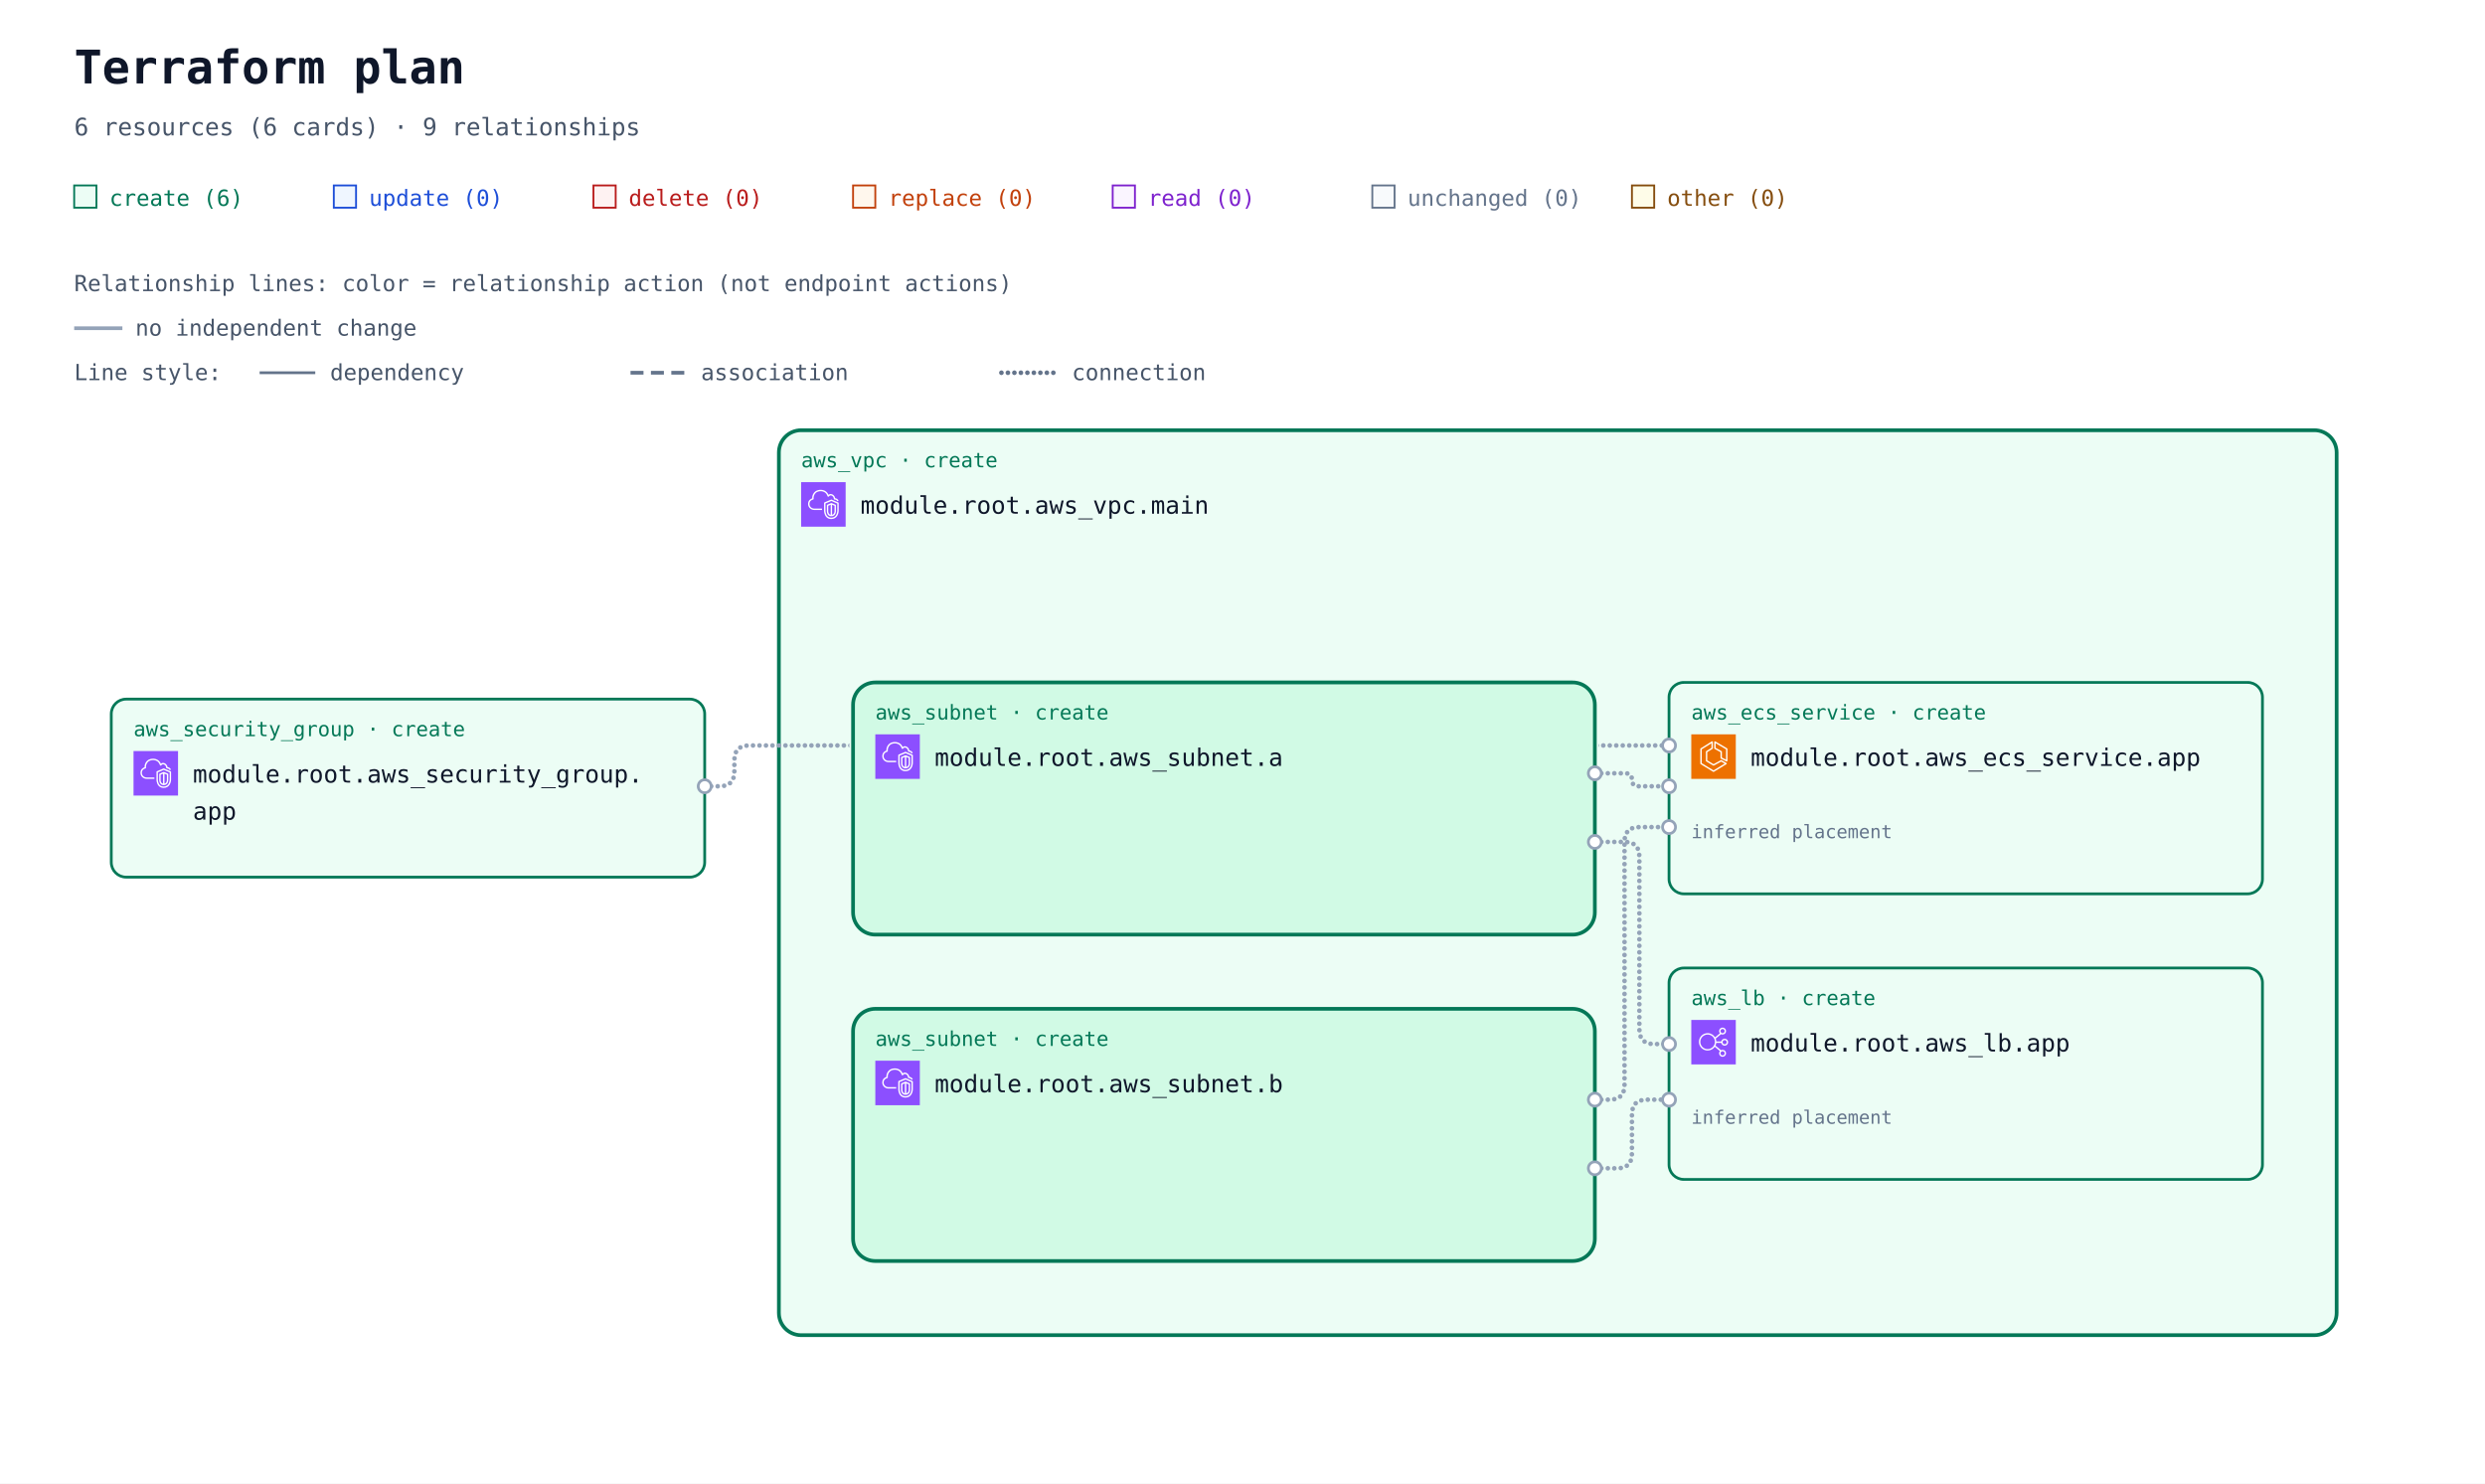
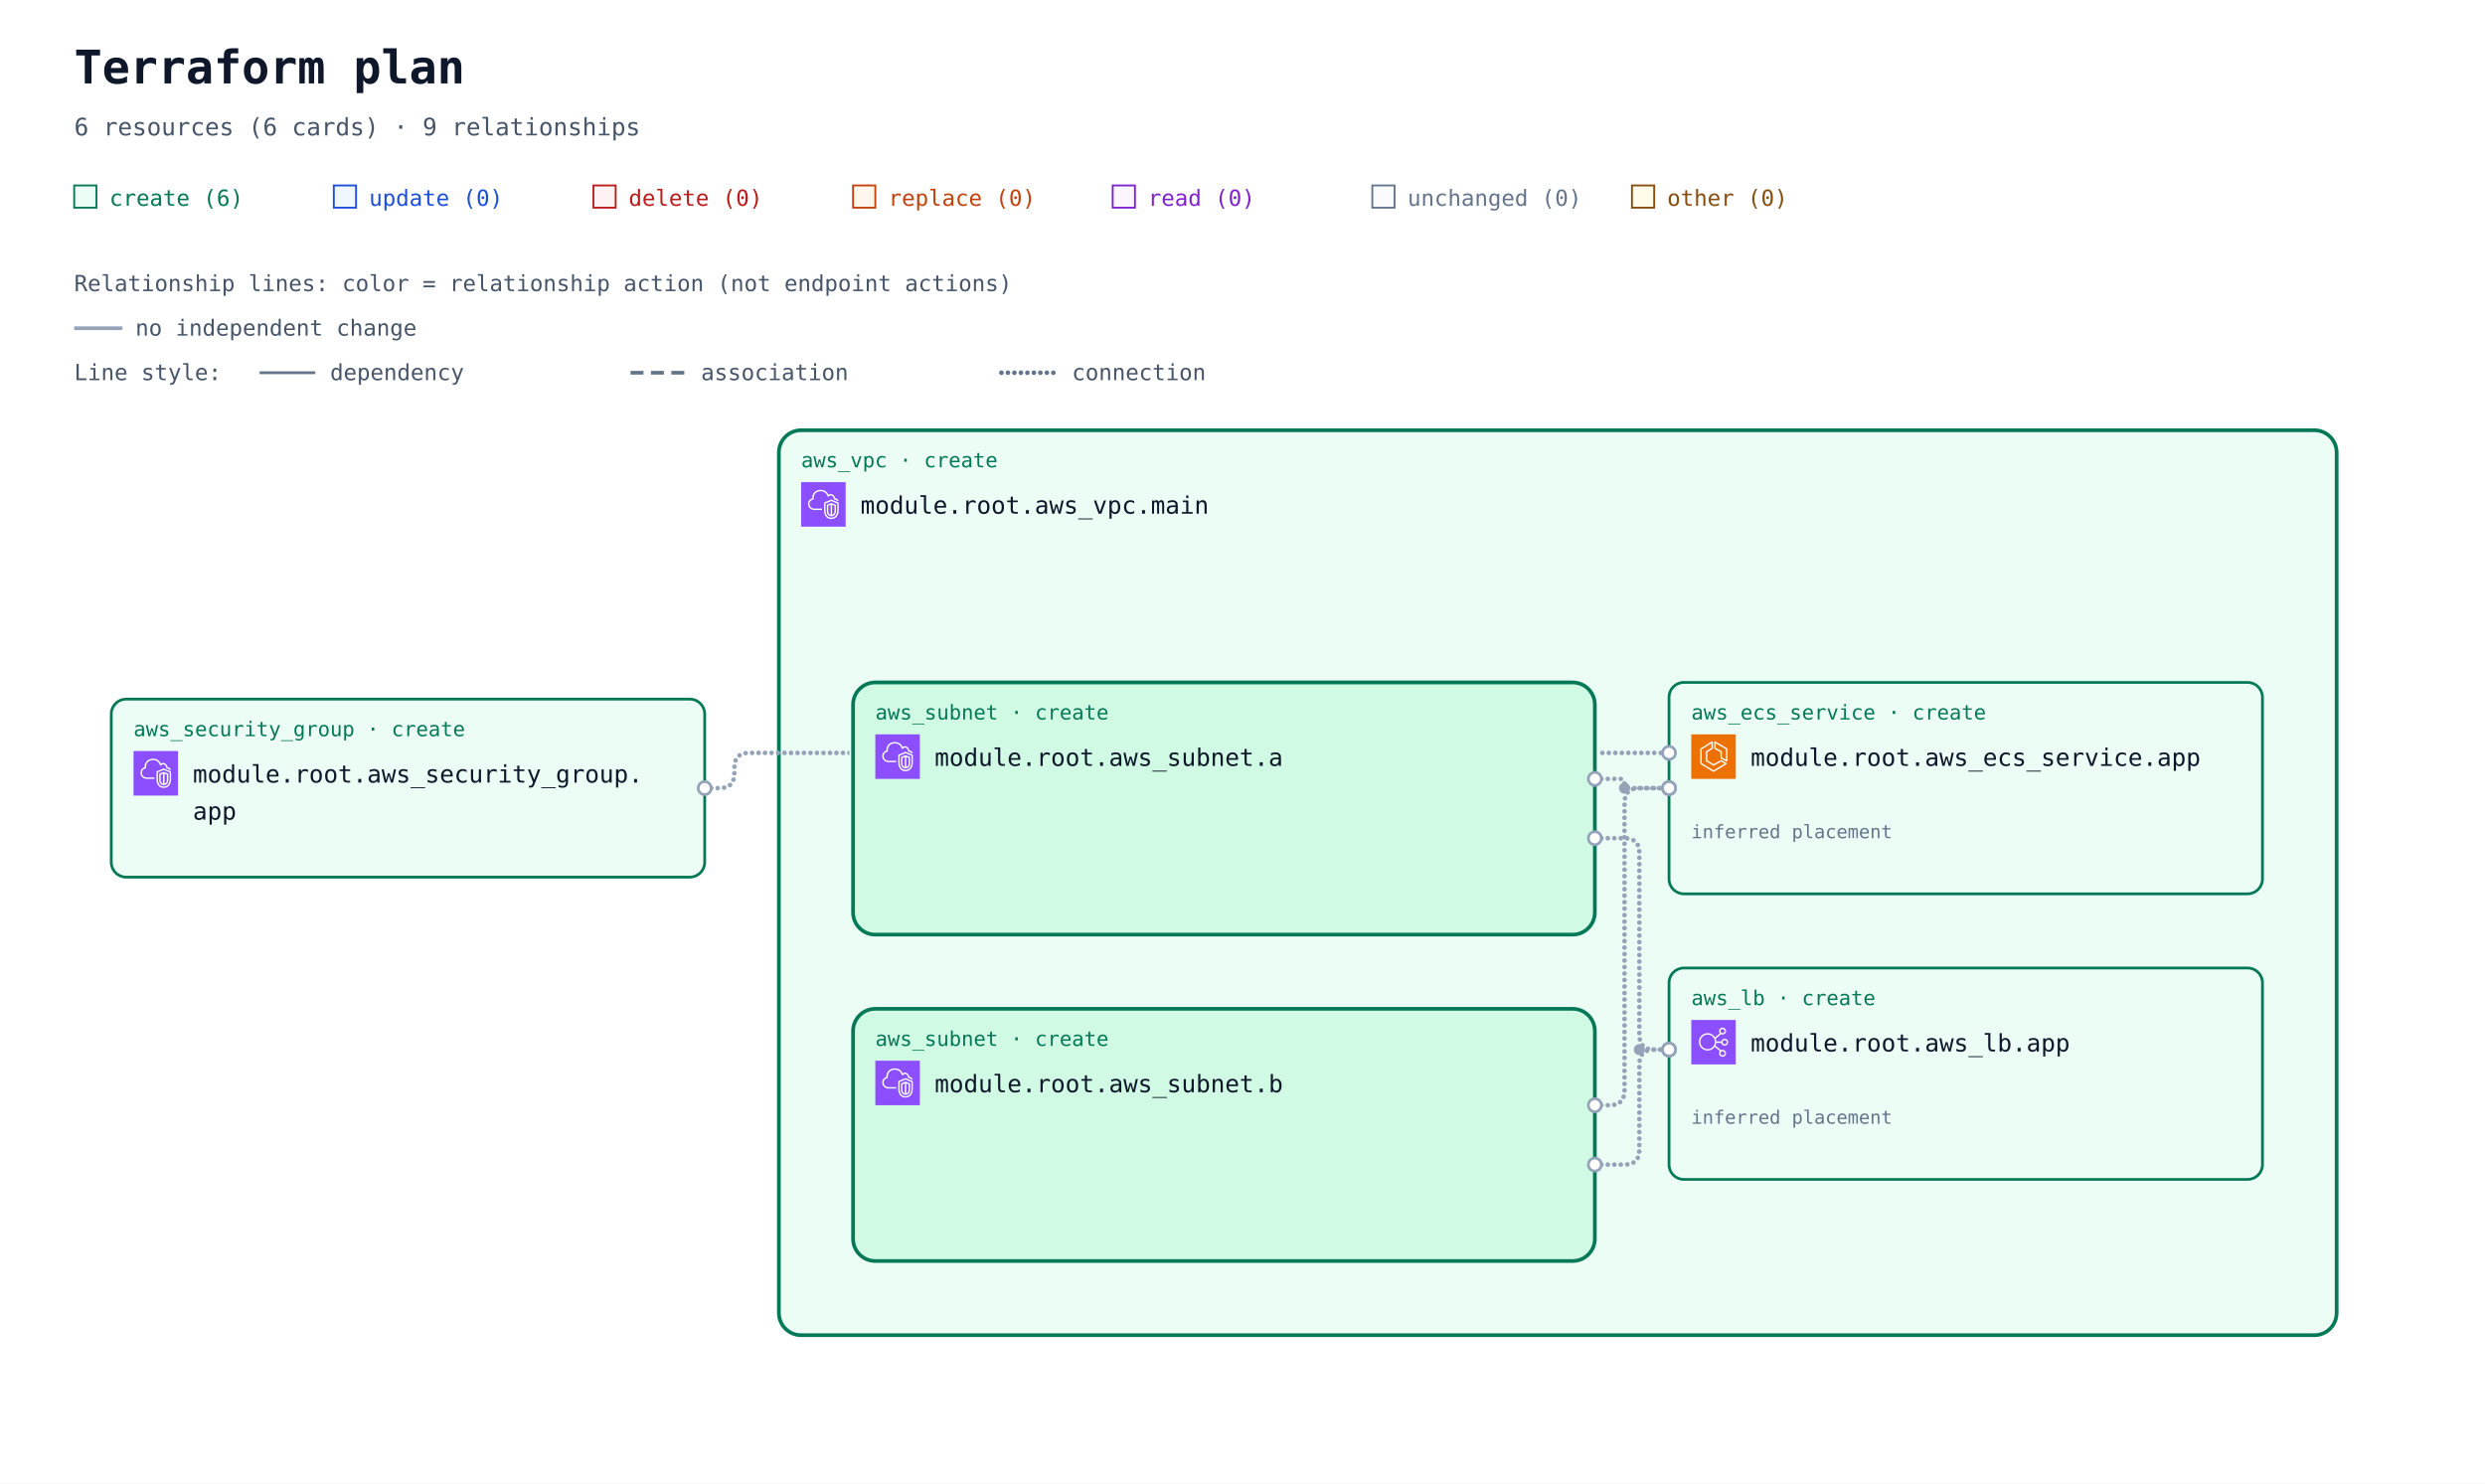
<svg xmlns="http://www.w3.org/2000/svg" width="1340" height="800" viewBox="0 0 1340 800" role="img" aria-labelledby="title description">
  <defs>
    <marker id="arrow" viewBox="0 0 10 10" refX="9" refY="5" markerWidth="7" markerHeight="7" markerUnits="userSpaceOnUse" orient="auto-start-reverse">
      <path d="M 0 0 L 10 5 L 0 10 z" fill="#94a3b8" />
    </marker>
    <symbol id="planorama-icon-aws-ecs" viewBox="0 0 64 64">
      <g>
        <g id="planorama-icon-aws-ecs-local-49636f6e2d4172636869746563747572652f34382f417263685f416d617a6f6e2d456c61737469632d436f6e7461696e65722d536572766963655f3438" stroke="none" stroke-width="1" fill="none" fill-rule="evenodd">
          <g id="planorama-icon-aws-ecs-local-49636f6e2d4172636869746563747572652d42472f34382f436f6d70757465" fill="#ED7100">
            <rect id="planorama-icon-aws-ecs-local-52656374616e676c65" x="0" y="0" width="64" height="64" />
          </g>
          <path d="M50,36.382 L44,33.382 L44,25 C44,24.637 43.803,24.302 43.485,24.126 L35,19.412 L35,12.75 L50,21.572 L50,36.382 Z M51.507,20.138 L34.507,10.139 C34.199,9.958 33.815,9.955 33.504,10.133 C33.192,10.311 33,10.642 33,11.001 L33,20 C33,20.363 33.197,20.698 33.515,20.874 L42,25.588 L42,34 C42,34.379 42.214,34.725 42.553,34.895 L50.553,38.895 C50.694,38.965 50.847,39 51,39 C51.183,39 51.365,38.95 51.525,38.851 C51.82,38.668 52,38.347 52,38 L52,21 C52,20.646 51.812,20.318 51.507,20.138 L51.507,20.138 Z M32,51.828 L15,41.439 L15,21.554 L29,12.805 L29,19.446 L21.47,24.152 C21.178,24.335 21,24.655 21,25 L21,38 C21,38.351 21.185,38.677 21.485,38.857 L31.485,44.857 C31.789,45.04 32.167,45.048 32.479,44.878 L42.988,39.146 L48.035,42.029 L32,51.828 Z M50.496,41.132 L43.496,37.132 C43.194,36.959 42.825,36.956 42.521,37.122 L32.023,42.848 L23,37.434 L23,25.554 L30.53,20.848 C30.822,20.665 31,20.345 31,20 L31,11.001 C31,10.637 30.803,10.303 30.484,10.126 C30.168,9.949 29.778,9.96 29.47,10.153 L13.47,20.152 C13.178,20.335 13,20.655 13,21 L13,42 C13,42.348 13.182,42.671 13.479,42.854 L31.479,53.854 C31.639,53.951 31.819,54 32,54 C32.181,54 32.361,53.951 32.521,53.854 L50.521,42.854 C50.823,42.669 51.005,42.339 51,41.985 C50.995,41.632 50.803,41.307 50.496,41.132 L50.496,41.132 Z" id="planorama-icon-aws-ecs-local-416d617a6f6e2d456c61737469632d436f6e7461696e65722d536572766963655f49636f6e5f34385f5371756964" fill="#FFFFFF" />
        </g>
      </g>
    </symbol>
    <symbol id="planorama-icon-aws-elb" viewBox="0 0 64 64">
      <g>
        <g id="planorama-icon-aws-elb-local-49636f6e2d4172636869746563747572652f34382f417263685f456c61737469632d4c6f61642d42616c616e63696e675f3438" stroke="none" stroke-width="1" fill="none" fill-rule="evenodd">
          <g id="planorama-icon-aws-elb-local-49636f6e2d4172636869746563747572652d42472f34382f4e6574776f726b696e672d436f6e74656e742d44656c6976657279" fill="#8C4FFF">
            <rect id="planorama-icon-aws-elb-local-52656374616e676c65" x="0" y="0" width="64" height="64" />
          </g>
          <path d="M23.5,42 C17.71,42 13,37.29 13,31.5 C13,25.71 17.71,21 23.5,21 C29.29,21 34,25.71 34,31.5 C34,37.29 29.29,42 23.5,42 M48,48 C48,49.654 46.654,51 45,51 C43.346,51 42,49.654 42,48 C42,46.346 43.346,45 45,45 C46.654,45 48,46.346 48,48 M45,13 C46.654,13 48,14.346 48,16 C48,17.654 46.654,19 45,19 C43.346,19 42,17.654 42,16 C42,14.346 43.346,13 45,13 M48,29 C49.654,29 51,30.346 51,32 C51,33.654 49.654,35 48,35 C46.346,35 45,33.654 45,32 C45,30.346 46.346,29 48,29 M35.901,33 L43.102,33 C43.565,35.279 45.586,37 48,37 C50.757,37 53,34.757 53,32 C53,29.243 50.757,27 48,27 C45.586,27 43.565,28.721 43.102,31 L35.975,31 C35.916,29.541 35.614,28.146 35.096,26.856 L42.799,20.467 C43.466,20.797 44.206,21 45,21 C47.757,21 50,18.757 50,16 C50,13.243 47.757,11 45,11 C42.243,11 40,13.243 40,16 C40,17.224 40.459,18.331 41.191,19.201 L34.172,25.024 C31.977,21.42 28.021,19 23.5,19 C16.607,19 11,24.607 11,31.5 C11,38.393 16.607,44 23.5,44 C27.743,44 31.493,41.871 33.754,38.629 L41.191,44.799 C40.459,45.669 40,46.776 40,48 C40,50.757 42.243,53 45,53 C47.757,53 50,50.757 50,48 C50,45.243 47.757,43 45,43 C44.206,43 43.466,43.203 42.799,43.533 L34.77,36.873 C35.344,35.673 35.736,34.373 35.901,33" id="planorama-icon-aws-elb-local-456c61737469632d4c6f61642d42616c616e63696e675f49636f6e5f34385f5371756964" fill="#FFFFFF" />
        </g>
      </g>
    </symbol>
    <symbol id="planorama-icon-aws-vpc" viewBox="0 0 64 64">
      <g>
        <g id="planorama-icon-aws-vpc-local-49636f6e2d4172636869746563747572652f34382f417263685f416d617a6f6e2d5669727475616c2d507269766174652d436c6f75645f3438" stroke="none" stroke-width="1" fill="none" fill-rule="evenodd">
          <g id="planorama-icon-aws-vpc-local-49636f6e2d4172636869746563747572652d42472f34382f4e6574776f726b696e672d436f6e74656e742d44656c6976657279" fill="#8C4FFF">
            <rect id="planorama-icon-aws-vpc-local-52656374616e676c65" x="0" y="0" width="64" height="64" />
          </g>
          <path d="M48,33.977 L44.499,32.508 L44.499,46.878 C47.906,46.147 47.998,42.181 48,41.995 L48,33.977 Z M42.499,46.923 L42.499,32.508 L39,33.977 L39,42.004 C39.008,42.466 39.183,46.339 42.499,46.923 L42.499,46.923 Z M43.112,30.082 C43.358,29.977 43.638,29.978 43.886,30.081 L49.387,32.39 C49.759,32.546 50,32.909 50,33.312 L50,42.004 C49.978,44.431 48.562,49.004 43.37,49.004 C38.393,49.004 37.026,44.432 37,42.015 L37,33.312 C37,32.909 37.241,32.546 37.613,32.39 L43.112,30.082 Z M52,30.792 L43.492,27.092 L35,30.668 L35,41.025 C34.999,41.09 34.963,46.009 37.807,48.894 C39.187,50.294 41.059,51.004 43.37,51.004 C51.808,51.004 51.996,41.425 52,41.018 L52,30.792 Z M54,30.136 L54,41.025 C53.973,45.173 51.716,53.004 43.37,53.004 C40.498,53.004 38.145,52.09 36.373,50.288 C32.941,46.797 32.996,41.243 33,41.008 L33,30.004 C33,29.602 33.241,29.238 33.612,29.082 L43.111,25.082 C43.363,24.976 43.647,24.978 43.897,25.087 L53.398,29.219 C53.764,29.378 54,29.738 54,30.136 L54,30.136 Z M19,38.004 L30,38.004 L30,40.004 L19,40.004 C14.216,40.004 10.271,36.483 10.02,31.988 C10.002,31.813 10,31.599 10,31.385 C10,26.086 13.654,24.038 15.919,23.278 C15.902,23.063 15.891,22.843 15.891,22.626 C15.891,18.039 18.658,13.701 22.621,12.079 C27.58,10.049 33.235,10.937 36.695,14.285 C37.718,15.282 38.604,16.596 39.343,18.206 C40.299,17.422 41.392,17.004 42.523,17.004 C45.234,17.004 48.281,19.296 48.9,23.062 C51.069,23.344 52.936,24.639 53.896,26.582 L52.104,27.469 C51.34,25.925 49.806,25.004 48,25.004 C47.471,25.004 47.033,24.591 47.002,24.063 C46.807,20.762 44.275,19.004 42.523,19.004 C41.55,19.004 40.582,19.574 39.797,20.608 C39.575,20.899 39.215,21.048 38.852,20.993 C38.49,20.938 38.187,20.691 38.062,20.348 C37.327,18.346 36.398,16.789 35.302,15.72 C32.406,12.917 27.615,12.196 23.379,13.93 C19.775,15.405 17.891,19.421 17.891,22.626 C17.891,23.026 17.947,23.503 17.993,23.886 C18.053,24.386 17.73,24.853 17.24,24.975 C15.283,25.459 12,26.937 12,31.385 C12,31.535 11.998,31.685 12.013,31.836 C12.209,35.312 15.276,38.004 19,38.004 L19,38.004 Z" id="planorama-icon-aws-vpc-local-416d617a6f6e2d5669727475616c2d507269766174652d436c6f75645f49636f6e5f34385f5371756964" fill="#FFFFFF" />
        </g>
      </g>
    </symbol>
    <mask id="container-occlusion-0" maskUnits="userSpaceOnUse" maskContentUnits="userSpaceOnUse" x="0" y="0" width="1340" height="728" style="mask-type:luminance">
      <rect width="1340" height="728" fill="white" />
      <rect x="458" y="294" width="404" height="140" rx="14" fill="black" />
    </mask>
    <mask id="container-occlusion-1" maskUnits="userSpaceOnUse" maskContentUnits="userSpaceOnUse" x="0" y="0" width="1340" height="728" style="mask-type:luminance">
      <rect width="1340" height="728" fill="white" />
      <rect x="458" y="294" width="404" height="140" rx="14" fill="black" />
      <rect x="458" y="470" width="404" height="140" rx="14" fill="black" />
    </mask>
    <mask id="container-occlusion-2" maskUnits="userSpaceOnUse" maskContentUnits="userSpaceOnUse" x="0" y="0" width="1340" height="728" style="mask-type:luminance">
      <rect width="1340" height="728" fill="white" />
      <rect x="458" y="470" width="404" height="140" rx="14" fill="black" />
    </mask>
  </defs>
  <rect width="100%" height="100%" fill="#ffffff" />
  <g font-family="ui-monospace, SFMono-Regular, Consolas, monospace">
    <text x="40" y="45" font-size="25" font-weight="700" fill="#0f172a">Terraform plan</text>
    <text x="40" y="73" font-size="13" fill="#475569">6 resources (6 cards) · 9 relationships</text>
    <rect x="40" y="100" width="12" height="12" fill="#ecfdf5" stroke="#047857" />
    <text x="59" y="111" font-size="12" fill="#047857">create (6)</text>
    <rect x="180" y="100" width="12" height="12" fill="#eff6ff" stroke="#1d4ed8" />
    <text x="199" y="111" font-size="12" fill="#1d4ed8">update (0)</text>
    <rect x="320" y="100" width="12" height="12" fill="#fef2f2" stroke="#b91c1c" />
    <text x="339" y="111" font-size="12" fill="#b91c1c">delete (0)</text>
    <rect x="460" y="100" width="12" height="12" fill="#fff7ed" stroke="#c2410c" />
    <text x="479" y="111" font-size="12" fill="#c2410c">replace (0)</text>
    <rect x="600" y="100" width="12" height="12" fill="#faf5ff" stroke="#7e22ce" />
    <text x="619" y="111" font-size="12" fill="#7e22ce">read (0)</text>
    <rect x="740" y="100" width="12" height="12" fill="#f8fafc" stroke="#64748b" />
    <text x="759" y="111" font-size="12" fill="#64748b">unchanged (0)</text>
    <rect x="880" y="100" width="12" height="12" fill="#fefce8" stroke="#854d0e" />
    <text x="899" y="111" font-size="12" fill="#854d0e">other (0)</text>
    <g id="relationship-legend" font-size="12" fill="#475569">
      <text x="40" y="157">Relationship lines: color = relationship action (not endpoint actions)</text>
      <path d="M 40 177 H 66" stroke="#94a3b8" stroke-width="2" />
      <text x="73" y="181">no independent change</text>
      <text x="40" y="205">Line style:</text>
      <path d="M 140 201 H 170" stroke="#64748b" stroke-width="1.5" />
      <text x="178" y="205">dependency</text>
      <path d="M 340 201 H 370" stroke="#64748b" stroke-width="2" stroke-dasharray="7 4" />
      <text x="378" y="205">association</text>
      <path d="M 540 201 H 570" stroke="#64748b" stroke-width="2.5" stroke-dasharray="0 3.5" stroke-linecap="round" />
      <text x="578" y="205">connection</text>
    </g>
    <g transform="translate(0 72)">
      <g data-architecture="true" transform="translate(0 0)">
        <g data-container="resource-6177735f7670632e6d61696e-current">
          <rect x="420" y="160" width="840" height="488" rx="12" fill="#ecfdf5" stroke="#047857" stroke-width="2" data-mode="managed" />
        </g>
        <g data-container="resource-6177735f7375626e65742e61-current">
          <rect x="460" y="296" width="400" height="136" rx="12" fill="#d1fae5" stroke="#047857" stroke-width="2" data-mode="managed" />
        </g>
        <g data-container="resource-6177735f7375626e65742e62-current">
          <rect x="460" y="472" width="400" height="136" rx="12" fill="#d1fae5" stroke="#047857" stroke-width="2" data-mode="managed" />
        </g>
-         <path d="M 380 352 L 388 352 Q 396 352 396 344 L 396 338 Q 396 330 404 330 L 900 330 " data-edge-kind="connection" data-directionality="undirected" data-source="resource-6177735f73656375726974795f67726f75702e617070-current" data-target="resource-6177735f6563735f736572766963652e617070-current" fill="none" stroke="#94a3b8" stroke-width="2.5" stroke-dasharray="0 3.5" stroke-linecap="round" stroke-linejoin="round" mask="url(#container-occlusion-1)" />
-         <path d="M 860 345 L 876.5 345 Q 880 345 880 348.5 L 880 348.5 Q 880 352 883.5 352 L 900 352 " data-edge-kind="connection" data-directionality="undirected" data-source="resource-6177735f7375626e65742e61-current" data-target="resource-6177735f6563735f736572766963652e617070-current" fill="none" stroke="#94a3b8" stroke-width="2.5" stroke-dasharray="0 3.5" stroke-linecap="round" stroke-linejoin="round" mask="url(#container-occlusion-2)" />
-         <path d="M 860 382 L 876 382 Q 884 382 884 390 L 884 483 Q 884 491 892 491 L 900 491 " data-edge-kind="connection" data-directionality="undirected" data-source="resource-6177735f7375626e65742e61-current" data-target="resource-6177735f6c622e617070-current" fill="none" stroke="#94a3b8" stroke-width="2.5" stroke-dasharray="0 3.5" stroke-linecap="round" stroke-linejoin="round" mask="url(#container-occlusion-2)" />
-         <path d="M 860 521 L 868 521 Q 876 521 876 513 L 876 382 Q 876 374 884 374 L 900 374 " data-edge-kind="connection" data-directionality="undirected" data-source="resource-6177735f7375626e65742e62-current" data-target="resource-6177735f6563735f736572766963652e617070-current" fill="none" stroke="#94a3b8" stroke-width="2.5" stroke-dasharray="0 3.5" stroke-linecap="round" stroke-linejoin="round" mask="url(#container-occlusion-0)" />
-         <path d="M 860 558 L 872 558 Q 880 558 880 550 L 880 529 Q 880 521 888 521 L 900 521 " data-edge-kind="connection" data-directionality="undirected" data-source="resource-6177735f7375626e65742e62-current" data-target="resource-6177735f6c622e617070-current" fill="none" stroke="#94a3b8" stroke-width="2.5" stroke-dasharray="0 3.5" stroke-linecap="round" stroke-linejoin="round" mask="url(#container-occlusion-0)" />
+         <path d="M 380 353 L 388 353 Q 396 353 396 345 L 396 342 Q 396 334 404 334 L 900 334 " data-edge-kind="connection" data-directionality="undirected" data-source="resource-6177735f73656375726974795f67726f75702e617070-current" data-target="resource-6177735f6563735f736572766963652e617070-current" fill="none" stroke="#94a3b8" stroke-width="2.5" stroke-dasharray="0 3.5" stroke-linecap="round" stroke-linejoin="round" mask="url(#container-occlusion-1)" />
+         <path d="M 860 348 L 873.5 348 Q 876 348 876 350.5 L 876 350.5 Q 876 353 878.5 353 L 900 353 " data-edge-kind="connection" data-directionality="undirected" data-source="resource-6177735f7375626e65742e61-current" data-target="resource-6177735f6563735f736572766963652e617070-current" fill="none" stroke="#94a3b8" stroke-width="2.5" stroke-dasharray="0 3.5" stroke-linecap="round" stroke-linejoin="round" mask="url(#container-occlusion-2)" />
+         <path d="M 860 380 L 876 380 Q 884 380 884 388 L 884 486 Q 884 494 892 494 L 900 494 " data-edge-kind="connection" data-directionality="undirected" data-source="resource-6177735f7375626e65742e61-current" data-target="resource-6177735f6c622e617070-current" fill="none" stroke="#94a3b8" stroke-width="2.5" stroke-dasharray="0 3.5" stroke-linecap="round" stroke-linejoin="round" mask="url(#container-occlusion-2)" />
+         <path d="M 860 524 L 868 524 Q 876 524 876 516 L 876 361 Q 876 353 884 353 L 900 353 " data-edge-kind="connection" data-directionality="undirected" data-source="resource-6177735f7375626e65742e62-current" data-target="resource-6177735f6563735f736572766963652e617070-current" fill="none" stroke="#94a3b8" stroke-width="2.5" stroke-dasharray="0 3.5" stroke-linecap="round" stroke-linejoin="round" mask="url(#container-occlusion-0)" />
+         <path d="M 860 556 L 876 556 Q 884 556 884 548 L 884 502 Q 884 494 892 494 L 900 494 " data-edge-kind="connection" data-directionality="undirected" data-source="resource-6177735f7375626e65742e62-current" data-target="resource-6177735f6c622e617070-current" fill="none" stroke="#94a3b8" stroke-width="2.5" stroke-dasharray="0 3.5" stroke-linecap="round" stroke-linejoin="round" mask="url(#container-occlusion-0)" />
        <g data-edge-kind="containment" data-source="resource-6177735f7670632e6d61696e-current" data-target="resource-6177735f7375626e65742e61-current" />
        <g data-edge-kind="containment" data-source="resource-6177735f7670632e6d61696e-current" data-target="resource-6177735f7375626e65742e62-current" />
        <g data-edge-kind="containment" data-source="resource-6177735f7670632e6d61696e-current" data-target="resource-6177735f6563735f736572766963652e617070-current" />
        <g data-edge-kind="containment" data-source="resource-6177735f7670632e6d61696e-current" data-target="resource-6177735f6c622e617070-current" />
+         <circle cx="876" cy="353" r="3" fill="#94a3b8" mask="url(#container-occlusion-2)" />
+         <circle cx="884" cy="494" r="3" fill="#94a3b8" mask="url(#container-occlusion-2)" />
        <g id="resource-6177735f6563735f736572766963652e617070-current" data-architecture-id="terraform:6177735f6563735f736572766963652e617070-current" data-qualified-address="module.root.aws_ecs_service.app" data-terraform-address="aws_ecs_service.app">
          <rect x="900" y="296" width="320" height="114" rx="8" fill="#ecfdf5" stroke="#047857" stroke-width="1.5" data-mode="managed" />
          <text x="912" y="316" font-size="11" fill="#047857">aws_ecs_service · create</text>
          <use href="#planorama-icon-aws-ecs" x="912" y="324" width="24" height="24" aria-hidden="true" />
          <text x="944" y="341" font-size="13" fill="#0f172a" xml:space="preserve">module.root.aws_ecs_service.app</text>
          <text x="912" y="398" font-size="10" fill="#64748b" data-role="controller" />
          <text x="912" y="380" font-size="10" fill="#64748b" data-placement="inferred">inferred placement</text>
        </g>
        <g id="resource-6177735f6c622e617070-current" data-architecture-id="terraform:6177735f6c622e617070-current" data-qualified-address="module.root.aws_lb.app" data-terraform-address="aws_lb.app">
          <rect x="900" y="450" width="320" height="114" rx="8" fill="#ecfdf5" stroke="#047857" stroke-width="1.5" data-mode="managed" />
          <text x="912" y="470" font-size="11" fill="#047857">aws_lb · create</text>
          <use href="#planorama-icon-aws-elb" x="912" y="478" width="24" height="24" aria-hidden="true" />
          <text x="944" y="495" font-size="13" fill="#0f172a" xml:space="preserve">module.root.aws_lb.app</text>
          <text x="912" y="552" font-size="10" fill="#64748b" />
          <text x="912" y="534" font-size="10" fill="#64748b" data-placement="inferred">inferred placement</text>
        </g>
        <g id="resource-6177735f73656375726974795f67726f75702e617070-current" data-architecture-id="terraform:6177735f73656375726974795f67726f75702e617070-current" data-qualified-address="module.root.aws_security_group.app" data-terraform-address="aws_security_group.app">
          <rect x="60" y="305" width="320" height="96" rx="8" fill="#ecfdf5" stroke="#047857" stroke-width="1.5" data-mode="managed" />
          <text x="72" y="325" font-size="11" fill="#047857">aws_security_group · create</text>
          <use href="#planorama-icon-aws-vpc" x="72" y="333" width="24" height="24" aria-hidden="true" />
          <text x="104" y="350" font-size="13" fill="#0f172a" xml:space="preserve">module.root.aws_security_group.</text>
          <text x="104" y="370" font-size="13" fill="#0f172a" xml:space="preserve">app</text>
          <text x="72" y="389" font-size="10" fill="#64748b" data-role="policy" />
        </g>
        <g id="resource-6177735f7375626e65742e61-current" data-architecture-id="terraform:6177735f7375626e65742e61-current" data-qualified-address="module.root.aws_subnet.a" data-terraform-address="aws_subnet.a">
          <text x="472" y="316" font-size="11" fill="#047857">aws_subnet · create</text>
          <use href="#planorama-icon-aws-vpc" x="472" y="324" width="24" height="24" aria-hidden="true" />
          <text x="504" y="341" font-size="13" fill="#0f172a" xml:space="preserve">module.root.aws_subnet.a</text>
          <text x="472" y="380" font-size="10" fill="#64748b" />
        </g>
        <g id="resource-6177735f7375626e65742e62-current" data-architecture-id="terraform:6177735f7375626e65742e62-current" data-qualified-address="module.root.aws_subnet.b" data-terraform-address="aws_subnet.b">
          <text x="472" y="492" font-size="11" fill="#047857">aws_subnet · create</text>
          <use href="#planorama-icon-aws-vpc" x="472" y="500" width="24" height="24" aria-hidden="true" />
          <text x="504" y="517" font-size="13" fill="#0f172a" xml:space="preserve">module.root.aws_subnet.b</text>
          <text x="472" y="556" font-size="10" fill="#64748b" />
        </g>
        <g id="resource-6177735f7670632e6d61696e-current" data-architecture-id="terraform:6177735f7670632e6d61696e-current" data-qualified-address="module.root.aws_vpc.main" data-terraform-address="aws_vpc.main">
          <text x="432" y="180" font-size="11" fill="#047857">aws_vpc · create</text>
          <use href="#planorama-icon-aws-vpc" x="432" y="188" width="24" height="24" aria-hidden="true" />
          <text x="464" y="205" font-size="13" fill="#0f172a" xml:space="preserve">module.root.aws_vpc.main</text>
          <text x="432" y="244" font-size="10" fill="#64748b" />
        </g>
        <g data-endpoints="true" data-source="resource-6177735f73656375726974795f67726f75702e617070-current" data-target="resource-6177735f6563735f736572766963652e617070-current" aria-hidden="true">
-           <circle data-endpoint="source" cx="380" cy="352" r="3.5" fill="#ffffff" stroke="#94a3b8" stroke-width="1.5" />
-           <circle data-endpoint="target" cx="900" cy="330" r="3.5" fill="#ffffff" stroke="#94a3b8" stroke-width="1.5" />
+           <circle data-endpoint="source" cx="380" cy="353" r="3.5" fill="#ffffff" stroke="#94a3b8" stroke-width="1.5" />
+           <circle data-endpoint="target" cx="900" cy="334" r="3.5" fill="#ffffff" stroke="#94a3b8" stroke-width="1.5" />
        </g>
        <g data-endpoints="true" data-source="resource-6177735f7375626e65742e61-current" data-target="resource-6177735f6563735f736572766963652e617070-current" aria-hidden="true">
-           <circle data-endpoint="source" cx="860" cy="345" r="3.5" fill="#ffffff" stroke="#94a3b8" stroke-width="1.5" />
-           <circle data-endpoint="target" cx="900" cy="352" r="3.5" fill="#ffffff" stroke="#94a3b8" stroke-width="1.5" />
+           <circle data-endpoint="source" cx="860" cy="348" r="3.5" fill="#ffffff" stroke="#94a3b8" stroke-width="1.5" />
+           <circle data-endpoint="target" cx="900" cy="353" r="3.5" fill="#ffffff" stroke="#94a3b8" stroke-width="1.5" />
        </g>
        <g data-endpoints="true" data-source="resource-6177735f7375626e65742e61-current" data-target="resource-6177735f6c622e617070-current" aria-hidden="true">
-           <circle data-endpoint="source" cx="860" cy="382" r="3.5" fill="#ffffff" stroke="#94a3b8" stroke-width="1.5" />
-           <circle data-endpoint="target" cx="900" cy="491" r="3.5" fill="#ffffff" stroke="#94a3b8" stroke-width="1.5" />
+           <circle data-endpoint="source" cx="860" cy="380" r="3.5" fill="#ffffff" stroke="#94a3b8" stroke-width="1.5" />
+           <circle data-endpoint="target" cx="900" cy="494" r="3.5" fill="#ffffff" stroke="#94a3b8" stroke-width="1.5" />
        </g>
        <g data-endpoints="true" data-source="resource-6177735f7375626e65742e62-current" data-target="resource-6177735f6563735f736572766963652e617070-current" aria-hidden="true">
-           <circle data-endpoint="source" cx="860" cy="521" r="3.5" fill="#ffffff" stroke="#94a3b8" stroke-width="1.5" />
-           <circle data-endpoint="target" cx="900" cy="374" r="3.5" fill="#ffffff" stroke="#94a3b8" stroke-width="1.5" />
+           <circle data-endpoint="source" cx="860" cy="524" r="3.5" fill="#ffffff" stroke="#94a3b8" stroke-width="1.5" />
+           <circle data-endpoint="target" cx="900" cy="353" r="3.5" fill="#ffffff" stroke="#94a3b8" stroke-width="1.5" />
        </g>
        <g data-endpoints="true" data-source="resource-6177735f7375626e65742e62-current" data-target="resource-6177735f6c622e617070-current" aria-hidden="true">
-           <circle data-endpoint="source" cx="860" cy="558" r="3.5" fill="#ffffff" stroke="#94a3b8" stroke-width="1.5" />
-           <circle data-endpoint="target" cx="900" cy="521" r="3.5" fill="#ffffff" stroke="#94a3b8" stroke-width="1.5" />
+           <circle data-endpoint="source" cx="860" cy="556" r="3.5" fill="#ffffff" stroke="#94a3b8" stroke-width="1.5" />
+           <circle data-endpoint="target" cx="900" cy="494" r="3.5" fill="#ffffff" stroke="#94a3b8" stroke-width="1.5" />
        </g>
      </g>
    </g>
  </g>
</svg>
